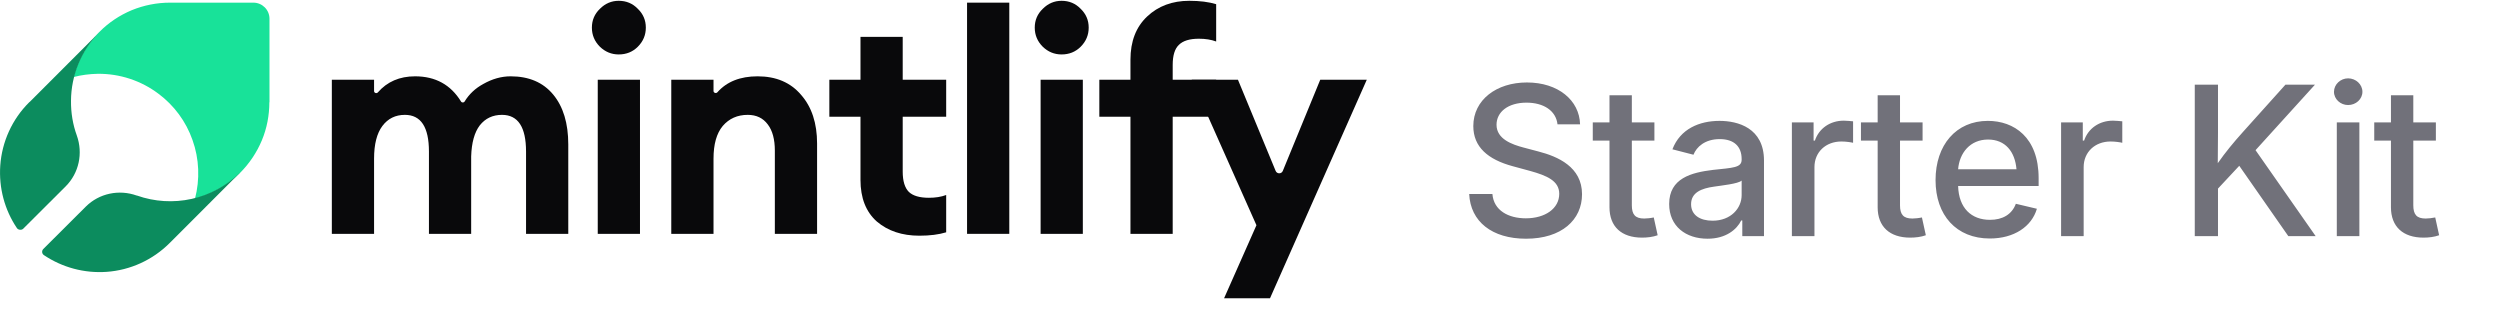
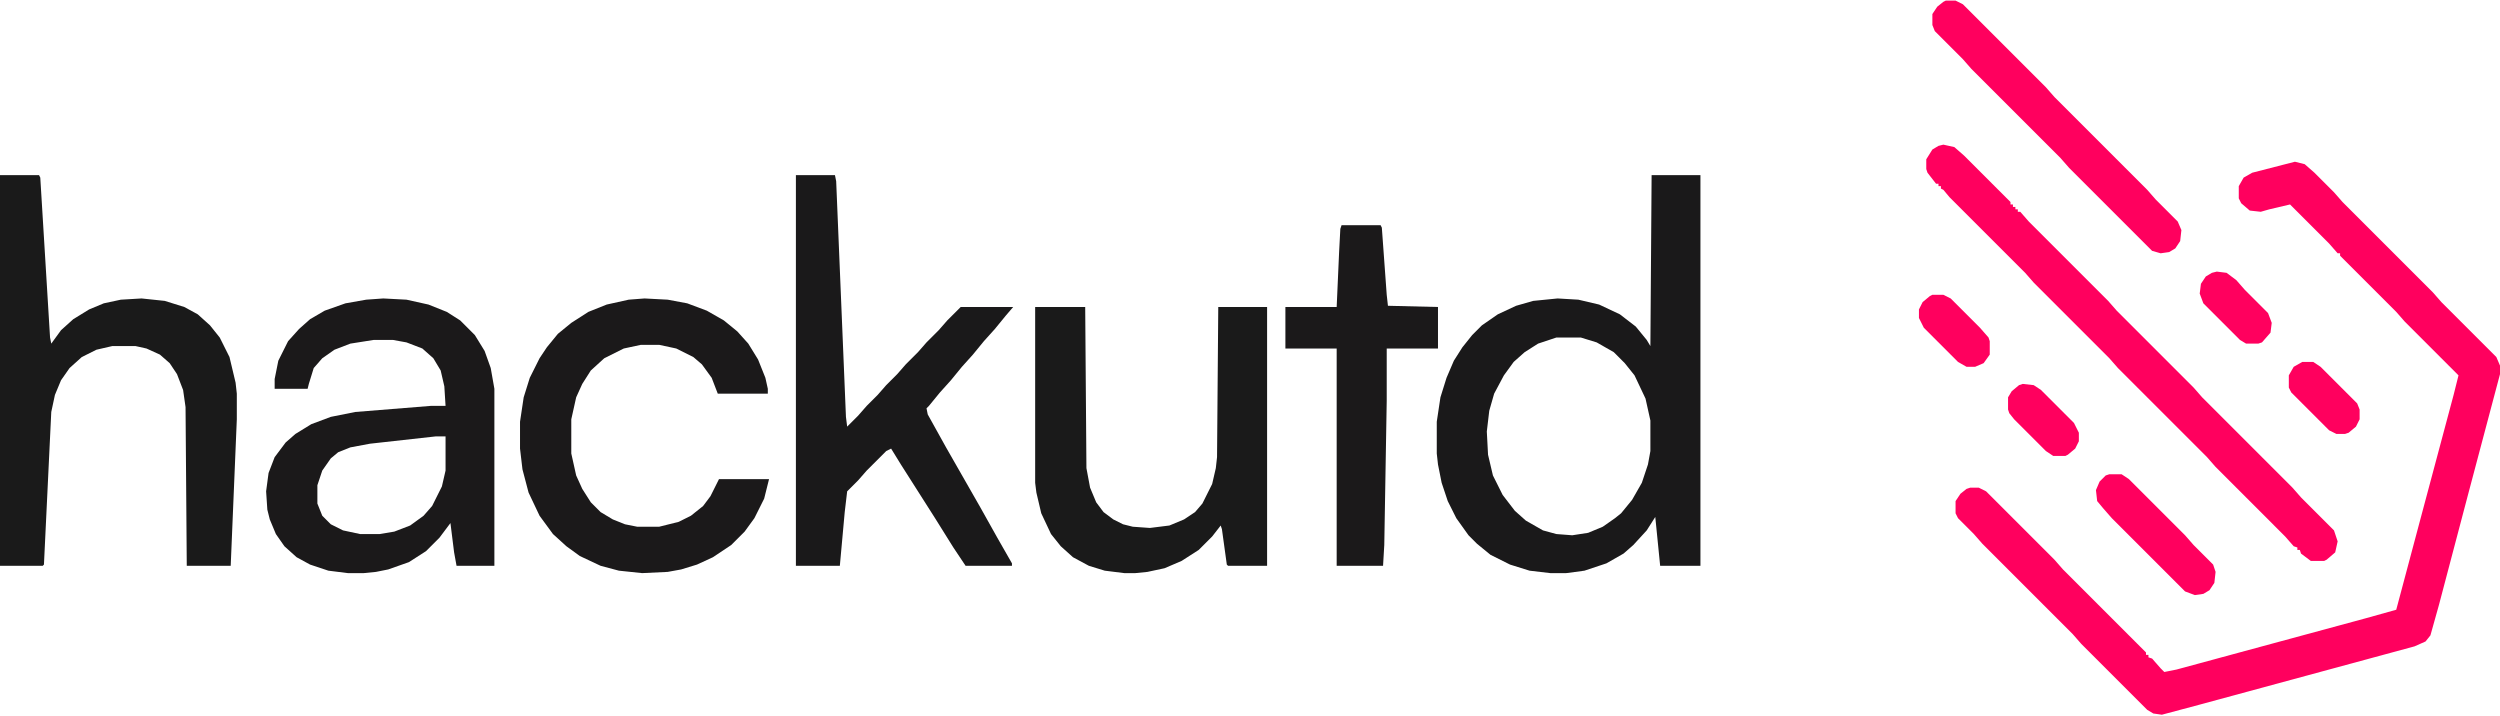
- <svg xmlns="http://www.w3.org/2000/svg" width="180" height="23" viewBox="0 0 180 23" fill="none">
-   <path d="M91.44 21.476H88.133L90.464 16.216L85.802 5.74H89.132L91.847 12.307C91.943 12.536 92.268 12.536 92.362 12.306L95.058 5.74H98.409L91.44 21.476Z" fill="#09090B" />
-   <path d="M81.393 16.837V8.403H79.152V5.74H81.393V4.297C81.393 2.98 81.792 1.944 82.592 1.19C83.391 0.435 84.404 0.058 85.633 0.058C86.387 0.058 87.031 0.139 87.564 0.302V2.988C87.208 2.854 86.794 2.788 86.32 2.788C85.655 2.788 85.174 2.936 84.878 3.232C84.582 3.513 84.434 3.994 84.434 4.674V5.74H87.564V8.403H84.434V16.837H81.393Z" fill="#09090B" />
-   <path d="M76.433 3.92C75.915 3.92 75.463 3.735 75.079 3.365C74.694 2.98 74.502 2.521 74.502 1.989C74.502 1.456 74.694 1.005 75.079 0.635C75.463 0.25 75.915 0.058 76.433 0.058C76.98 0.058 77.438 0.25 77.809 0.635C78.193 1.005 78.386 1.456 78.386 1.989C78.386 2.521 78.193 2.98 77.809 3.365C77.438 3.735 76.98 3.92 76.433 3.92ZM74.924 16.837V5.74H77.964V16.837H74.924Z" fill="#09090B" />
-   <path d="M69.628 16.837V0.191H72.669V16.837H69.628Z" fill="#09090B" />
-   <path d="M66.194 16.97C64.951 16.97 63.93 16.63 63.131 15.949C62.347 15.254 61.955 14.255 61.955 12.953V8.403H59.713V5.74H61.955V2.655H64.995V5.74H68.125V8.403H64.995V12.354C64.995 13.034 65.143 13.523 65.439 13.819C65.735 14.1 66.216 14.24 66.882 14.24C67.355 14.24 67.769 14.174 68.125 14.04V16.726C67.592 16.889 66.948 16.97 66.194 16.97Z" fill="#09090B" />
-   <path d="M48.332 16.837V5.74H51.373V6.551C51.373 6.688 51.559 6.748 51.65 6.646C52.328 5.879 53.293 5.495 54.546 5.495C55.878 5.495 56.921 5.939 57.676 6.827C58.445 7.7 58.83 8.869 58.83 10.334V16.837H55.789V10.844C55.789 10.03 55.619 9.402 55.279 8.958C54.939 8.499 54.458 8.27 53.836 8.27C53.096 8.27 52.497 8.536 52.038 9.069C51.594 9.601 51.373 10.386 51.373 11.421V16.837H48.332Z" fill="#09090B" />
-   <path d="M44.547 3.92C44.029 3.92 43.578 3.735 43.193 3.365C42.809 2.98 42.616 2.521 42.616 1.989C42.616 1.456 42.809 1.005 43.193 0.635C43.578 0.25 44.029 0.058 44.547 0.058C45.095 0.058 45.553 0.25 45.923 0.635C46.308 1.005 46.5 1.456 46.5 1.989C46.5 2.521 46.308 2.98 45.923 3.365C45.553 3.735 45.095 3.92 44.547 3.92ZM43.038 16.837V5.74H46.079V16.837H43.038Z" fill="#09090B" />
-   <path d="M37.875 16.837V10.911C37.875 9.15 37.298 8.27 36.144 8.27C35.478 8.27 34.945 8.521 34.546 9.024C34.161 9.527 33.954 10.275 33.924 11.266V16.837H30.884V10.911C30.884 9.15 30.306 8.27 29.152 8.27C28.472 8.27 27.932 8.536 27.532 9.069C27.133 9.601 26.933 10.386 26.933 11.421V16.837H23.892V5.74H26.933V6.559C26.933 6.695 27.116 6.755 27.206 6.652C27.878 5.881 28.771 5.495 29.885 5.495C31.349 5.495 32.452 6.1 33.193 7.309C33.252 7.404 33.395 7.403 33.454 7.307C33.774 6.78 34.219 6.361 34.79 6.05C35.441 5.68 36.099 5.495 36.765 5.495C38.082 5.495 39.103 5.932 39.828 6.805C40.553 7.678 40.916 8.876 40.916 10.4V16.837H37.875Z" fill="#09090B" />
-   <path d="M19.403 7.362V1.35C19.403 0.705 18.879 0.191 18.244 0.191H12.235C11.291 0.191 10.357 0.378 9.487 0.733C8.618 1.098 7.824 1.621 7.16 2.295L7.114 2.341C6.235 3.23 5.609 4.333 5.291 5.548C5.861 5.399 6.45 5.324 7.039 5.314C8.609 5.296 10.151 5.801 11.403 6.745C12.534 7.586 13.394 8.746 13.861 10.083C14.347 11.438 14.403 12.916 14.039 14.309C15.244 13.991 16.356 13.364 17.244 12.486L17.291 12.439C17.954 11.775 18.487 10.98 18.851 10.111C19.216 9.241 19.393 8.306 19.393 7.362H19.403Z" fill="#18E299" />
-   <path d="M5.112 7.26C5.121 5.416 5.857 3.646 7.151 2.324L2.151 7.326C2.133 7.344 2.114 7.354 2.095 7.372C0.876 8.583 0.14 10.204 0.019 11.918C-0.092 13.52 0.327 15.103 1.22 16.426C1.306 16.552 1.537 16.593 1.667 16.472L4.73 13.417C5.689 12.458 5.987 11.033 5.531 9.757C5.242 8.965 5.103 8.117 5.112 7.26Z" fill="#0C8C5E" />
-   <path d="M17.262 12.44C16.303 13.38 15.102 14.032 13.799 14.321C12.486 14.61 11.127 14.526 9.861 14.079C9.861 14.079 9.851 14.079 9.842 14.079C8.567 13.622 7.142 13.921 6.183 14.871L3.12 17.926C2.99 18.056 3.009 18.27 3.167 18.373C4.489 19.258 6.072 19.686 7.673 19.574C9.386 19.453 10.997 18.717 12.216 17.497L12.263 17.451L17.262 12.449V12.44Z" fill="#0C8C5E" />
-   <text x="105" y="17" font-family="Inter, ui-sans-serif, system-ui, -apple-system, sans-serif" font-size="15" font-weight="500" fill="#71717A" letter-spacing="-0.01em">Starter Kit</text>
+ <svg xmlns="http://www.w3.org/2000/svg" version="1.1" viewBox="0 0 2048 585" width="3121" height="893">
+   <path transform="translate(1880,132)" d="m0 0 8 2 8 7 16 16 7 8 74 74 7 8 45 45 3 7v7l-26 98-24 91-7 25-4 5-9 4-177 48-30 8-7-1-5-3-54-54-7-8-74-74-7-8-13-13-2-4v-10l4-6 5-4 3-1h7l6 3 56 56 7 8 68 68v2h2v2l3 1 7 8 3 3 10-2 155-42 25-7 20-75 27-101 4-16-44-44-7-8-46-46v-2h-2l-7-8-32-32-17 4-7 2-9-1-7-6-2-4v-10l4-7 7-4z" fill="#FF005E" />
+   <path transform="translate(1353,143)" d="m0 0h40v320h-33l-4-40-7 11-11 12-8 7-14 8-18 6-15 2h-13l-17-2-16-5-16-8-11-9-7-7-10-14-7-14-5-15-3-15-1-9v-26l3-20 5-16 6-14 7-11 8-10 8-8 13-9 15-7 14-4 20-2 17 1 17 4 17 8 13 10 9 11 3 5zm-78 133-15 5-11 7-9 8-8 11-8 15-4 14-2 17 1 19 4 17 8 16 10 13 9 8 14 8 11 3 13 1 13-2 12-5 10-7 5-4 9-11 8-14 5-15 2-11v-25l-4-18-9-19-8-10-9-9-14-8-13-4z" fill="#1A191A" />
+   <path transform="translate(0,143)" d="m0 0h32l1 2 8 131 1 5 8-11 10-9 13-8 12-5 14-3 17-1 19 2 16 5 11 6 10 9 8 10 8 16 5 21 1 9v21l-5 120h-36l-1-130-2-14-5-13-6-9-8-7-11-5-9-2h-19l-13 3-12 6-10 9-7 10-5 12-3 14-6 125-1 1h-35z" fill="#1A1A1A" />
+   <path transform="translate(652,143)" d="m0 0h32l1 5 8 193 1 8 9-9 7-8 9-9 7-8 9-9 7-8 10-10 7-8 10-10 7-8 11-11h43l-6 7-9 11-9 10-9 11-9 10-9 11-9 10-9 11-2 2 1 5 15 27 28 49 14 25 12 21v2h-38l-10-15-15-24-28-44-8-13-4 2-16 16-7 8-9 9-2 17-4 44h-36z" fill="#1A191A" />
+   <path transform="translate(314,244)" d="m0 0 19 1 18 4 15 6 11 7 12 12 8 13 5 14 3 17v145h-31l-2-11-3-24-9 12-11 11-14 9-17 6-10 2-10 1h-13l-16-2-15-5-11-6-10-9-7-10-5-12-2-8-1-15 2-15 5-13 9-12 8-7 13-8 16-6 20-4 62-5h12l-1-16-3-13-6-10-9-8-13-5-11-2h-16l-19 3-13 5-10 7-7 8-4 13-1 4h-27v-8l3-15 8-16 9-10 9-8 12-7 17-6 17-3zm43 113-54 6-16 3-10 4-6 5-7 10-4 12v15l4 10 7 7 10 5 14 3h16l12-2 13-5 11-8 7-8 8-16 3-13v-28z" fill="#1B191A" />
+   <path transform="translate(848,251)" d="m0 0h41l1 132 3 16 5 12 6 8 8 6 8 4 8 2 14 1 16-2 12-5 9-6 6-7 8-16 3-13 1-9 1-123h40v212h-32l-1-1-4-29-1-3-7 9-11 11-14 9-14 6-14 3-10 1h-9l-16-2-13-4-13-7-10-9-8-10-8-17-4-17-1-8z" fill="#1A1A1A" />
+   <path transform="translate(528,244)" d="m0 0 19 1 16 3 16 6 14 8 11 9 9 10 8 13 6 15 2 9v4h-41l-5-13-8-11-7-6-14-7-14-3h-15l-14 3-16 8-11 10-7 11-5 11-4 18v28l4 18 5 11 7 11 8 8 10 6 10 4 10 2h18l16-4 10-5 10-8 6-8 7-14h41l-4 16-8 16-8 11-11 11-15 10-13 6-13 4-11 2-21 1-19-2-15-4-17-8-11-8-11-10-11-15-9-19-5-19-2-17v-22l3-20 5-16 8-16 6-9 9-11 11-9 14-9 15-6 18-4z" fill="#1B191A" />
+   <path transform="translate(1592,118)" d="m0 0 9 2 8 7 38 38v2h2v2h2v2h2v2h2l7 8 65 65 7 8 63 63 7 8 74 74 7 8 27 27 3 9-2 9-7 6-2 1h-11l-8-6-1-3h-2v-2l-3-1-7-8-57-57-7-8-73-73-7-8-62-62-7-8-62-62-5-6-2-1v-2h-2v-2h-2l-7-9-1-3v-8l5-8 5-3z" fill="#FF005E" />
+   <path transform="translate(1099,184)" d="m0 0h32l1 2 4 55 1 9 41 1v34h-42v43l-2 118-1 17h-38v-178h-42v-34h42l2-45 1-19z" fill="#1B191A" />
+   <path transform="translate(1594)" d="m0 0h8l6 3 68 68 7 8 76 76 7 8 18 18 3 7-1 9-4 6-5 3-7 1-7-2-68-68-7-8-73-73-7-8-23-23-2-5v-9l4-6 5-4z" fill="#FF005E" />
+   <path transform="translate(1728,388)" d="m0 0h10l6 4 46 46 7 8 16 16 2 6-1 9-4 6-5 3-7 1-8-3-60-60-7-8-5-6-1-9 3-7 5-5z" fill="#FF005E" />
+   <path transform="translate(1583,241)" d="m0 0h9l6 3 24 24 7 8 1 3v11l-5 7-7 3h-7l-7-4-28-28-4-8v-7l3-6 6-5z" fill="#FF005E" />
+   <path transform="translate(1657,314)" d="m0 0 9 1 6 4 27 27 4 8v7l-3 6-6 5-2 1h-10l-6-4-26-26-4-5-1-3v-10l3-5 6-5z" fill="#FF005E" />
+   <path transform="translate(1816,222)" d="m0 0 8 1 8 6 7 8 19 19 3 8-1 8-7 8-3 1h-10l-5-3-30-30-3-8 1-8 4-6 5-3z" fill="#FF005E" />
+   <path transform="translate(1886,296)" d="m0 0h9l6 4 30 30 2 5v8l-3 6-6 5-3 1h-7l-6-3-31-31-2-4v-10l4-7z" fill="#FF005E" />
</svg>
